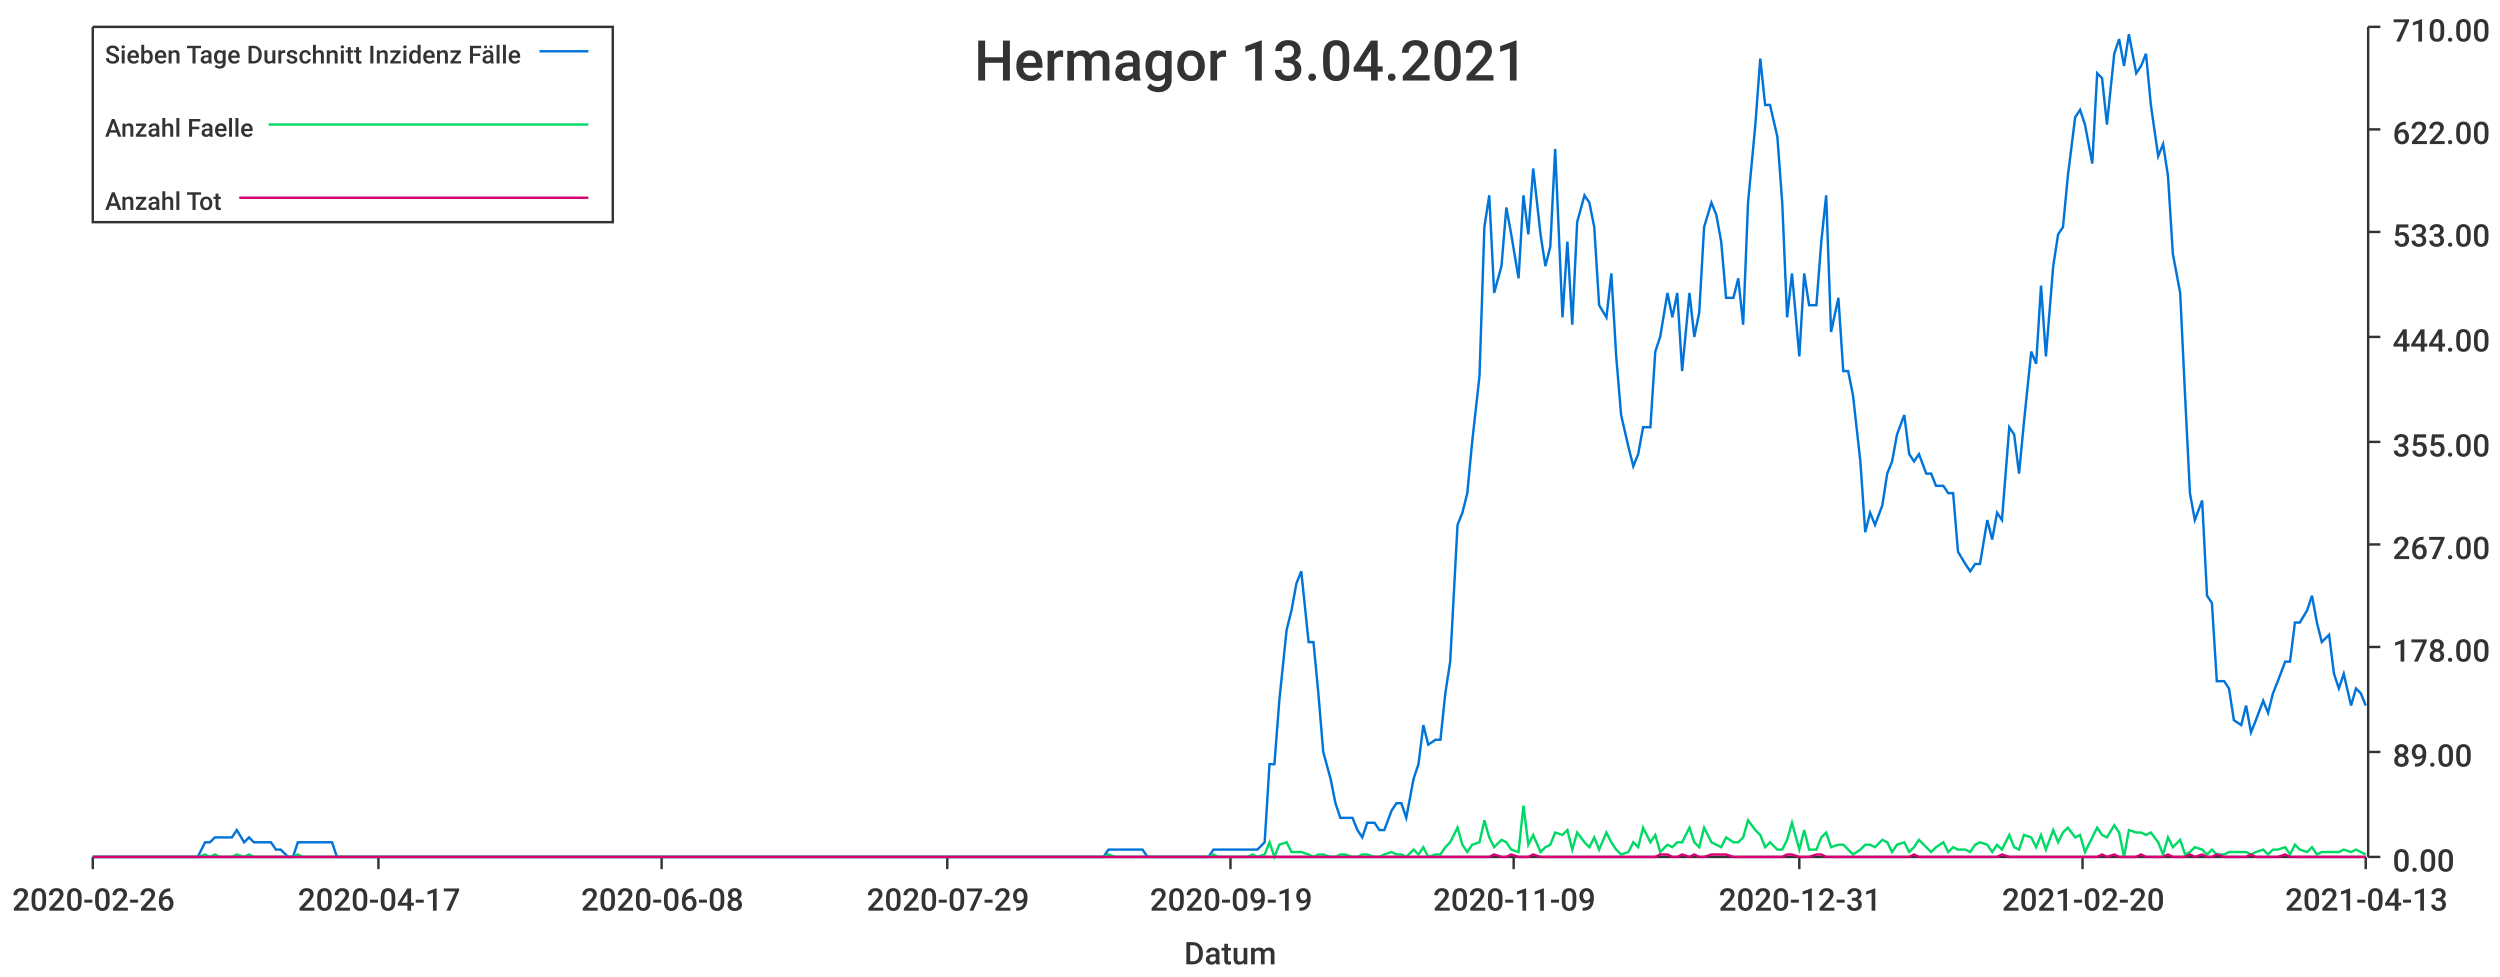
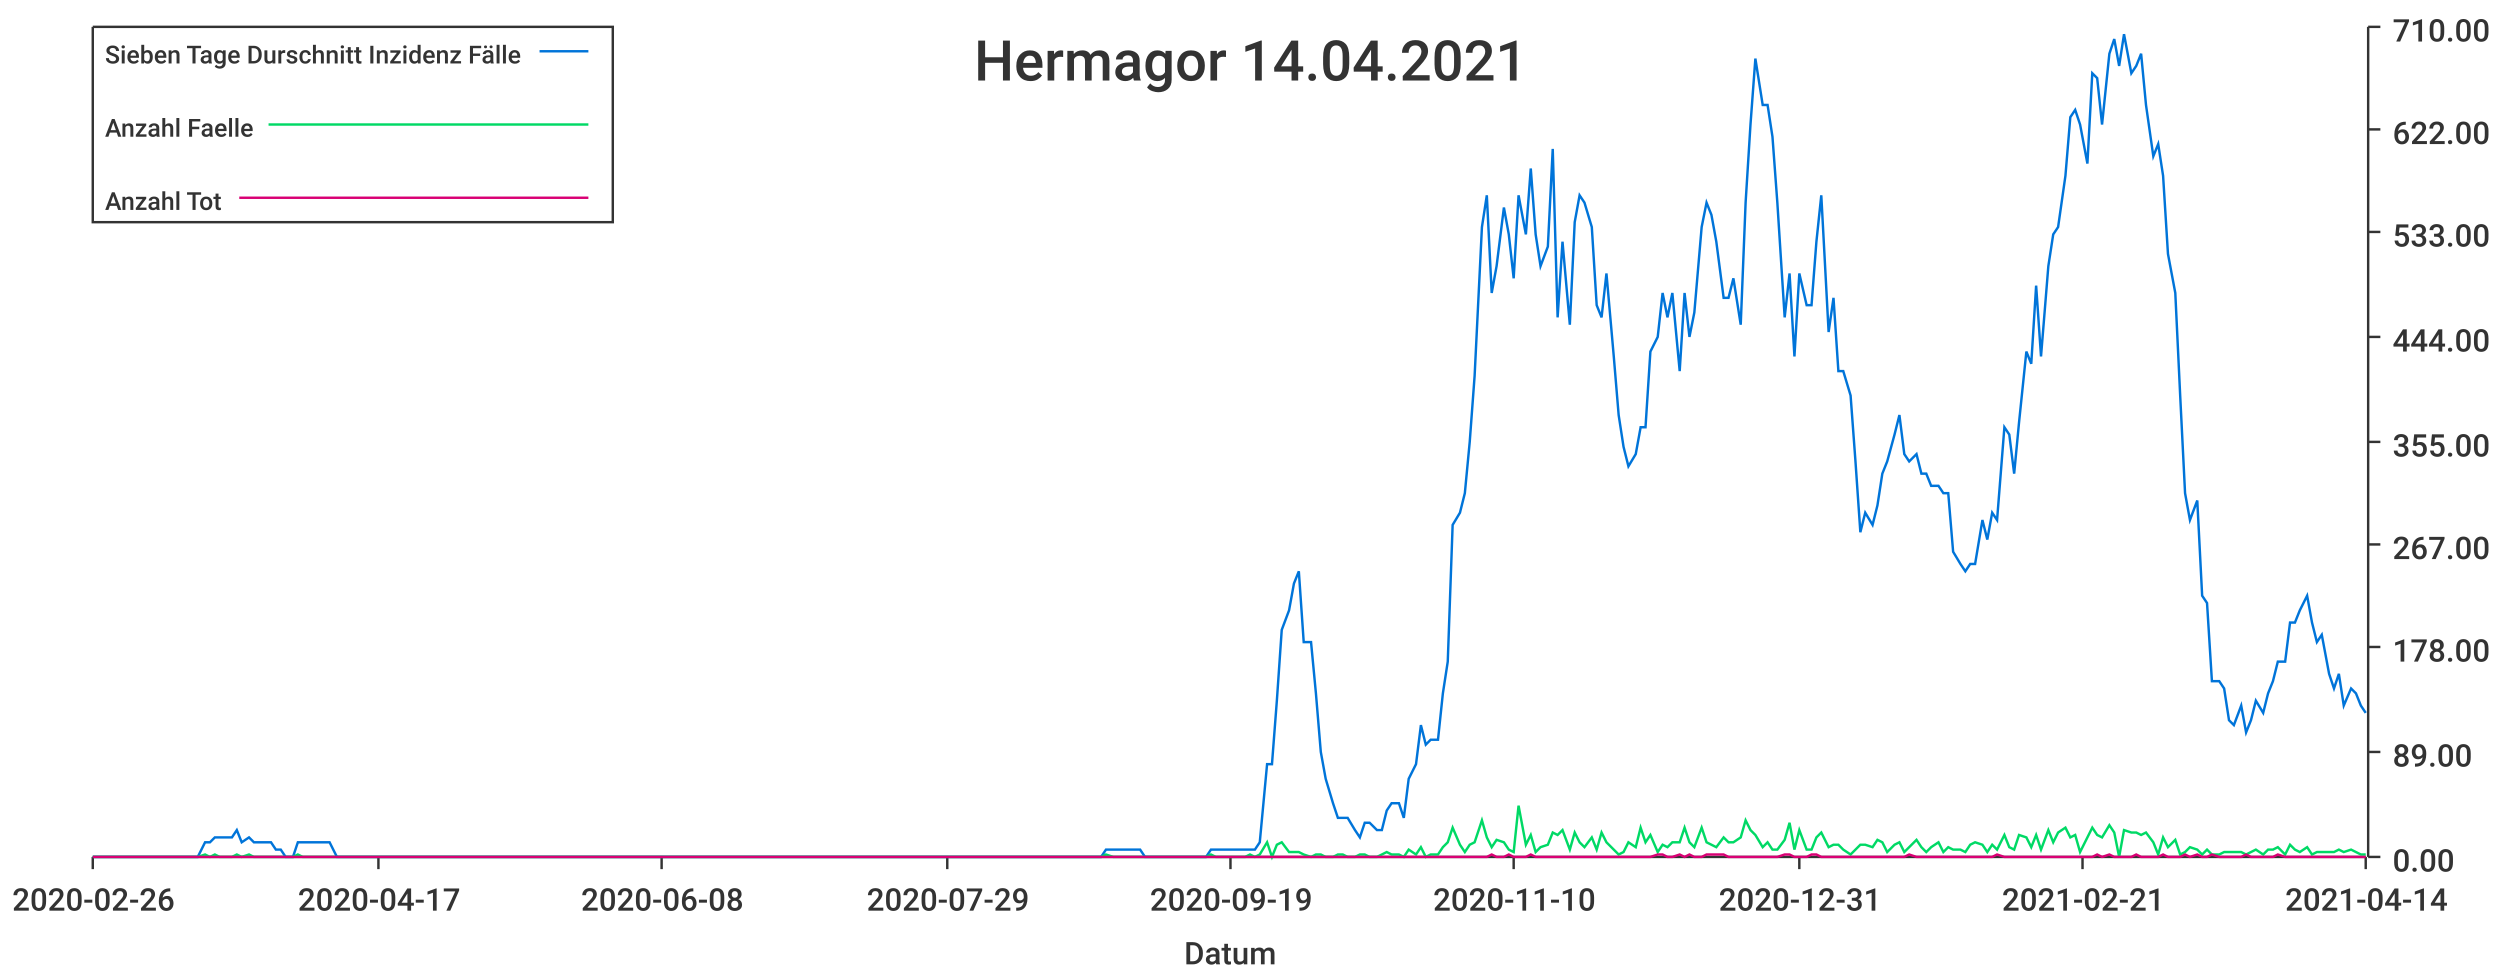
<svg xmlns="http://www.w3.org/2000/svg" width="1024" height="400">\n<path d="M 0 0 L 1024 0 L 1024 400 L 0 400 L 0 0" style="stroke-width:0;stroke:rgba(255,255,255,1.0);fill:rgba(255,255,255,1.0)" />
  <path d="M 38 11 L 969 11 L 969 351 L 38 351 L 38 11" style="stroke-width:0;stroke:rgba(255,255,255,1.0);fill:rgba(255,255,255,1.0)" />
  <path d="M 38 351 L 969 351" style="stroke-width:1;stroke:rgba(51,51,51,1.0);fill:none" />
  <path d="M 38 351 L 38 356" style="stroke-width:1;stroke:rgba(51,51,51,1.0);fill:none" />
  <text x="5" y="373" style="stroke-width:0;stroke:none;fill:rgba(51,51,51,1.0);font-size:12.8px;font-family:'Roboto Medium',sans-serif">2020-02-26</text>
  <path d="M 155 351 L 155 356" style="stroke-width:1;stroke:rgba(51,51,51,1.0);fill:none" />
  <text x="122" y="373" style="stroke-width:0;stroke:none;fill:rgba(51,51,51,1.0);font-size:12.8px;font-family:'Roboto Medium',sans-serif">2020-04-17</text>
  <path d="M 271 351 L 271 356" style="stroke-width:1;stroke:rgba(51,51,51,1.0);fill:none" />
  <text x="238" y="373" style="stroke-width:0;stroke:none;fill:rgba(51,51,51,1.0);font-size:12.8px;font-family:'Roboto Medium',sans-serif">2020-06-08</text>
  <path d="M 388 351 L 388 356" style="stroke-width:1;stroke:rgba(51,51,51,1.0);fill:none" />
  <text x="355" y="373" style="stroke-width:0;stroke:none;fill:rgba(51,51,51,1.0);font-size:12.8px;font-family:'Roboto Medium',sans-serif">2020-07-29</text>
  <path d="M 504 351 L 504 356" style="stroke-width:1;stroke:rgba(51,51,51,1.0);fill:none" />
  <text x="471" y="373" style="stroke-width:0;stroke:none;fill:rgba(51,51,51,1.0);font-size:12.8px;font-family:'Roboto Medium',sans-serif">2020-09-19</text>
  <path d="M 620 351 L 620 356" style="stroke-width:1;stroke:rgba(51,51,51,1.0);fill:none" />
-   <text x="587" y="373" style="stroke-width:0;stroke:none;fill:rgba(51,51,51,1.0);font-size:12.8px;font-family:'Roboto Medium',sans-serif">2020-11-09</text>
+   <text x="587" y="373" style="stroke-width:0;stroke:none;fill:rgba(51,51,51,1.0);font-size:12.8px;font-family:'Roboto Medium',sans-serif">2020-11-10</text>
  <path d="M 737 351 L 737 356" style="stroke-width:1;stroke:rgba(51,51,51,1.0);fill:none" />
  <text x="704" y="373" style="stroke-width:0;stroke:none;fill:rgba(51,51,51,1.0);font-size:12.8px;font-family:'Roboto Medium',sans-serif">2020-12-31</text>
  <path d="M 853 351 L 853 356" style="stroke-width:1;stroke:rgba(51,51,51,1.0);fill:none" />
-   <text x="820" y="373" style="stroke-width:0;stroke:none;fill:rgba(51,51,51,1.0);font-size:12.8px;font-family:'Roboto Medium',sans-serif">2021-02-20</text>
+   <text x="820" y="373" style="stroke-width:0;stroke:none;fill:rgba(51,51,51,1.0);font-size:12.8px;font-family:'Roboto Medium',sans-serif">2021-02-21</text>
  <path d="M 969 351 L 969 356" style="stroke-width:1;stroke:rgba(51,51,51,1.0);fill:none" />
-   <text x="936" y="373" style="stroke-width:0;stroke:none;fill:rgba(51,51,51,1.0);font-size:12.8px;font-family:'Roboto Medium',sans-serif">2021-04-13</text>
+   <text x="936" y="373" style="stroke-width:0;stroke:none;fill:rgba(51,51,51,1.0);font-size:12.8px;font-family:'Roboto Medium',sans-serif">2021-04-14</text>
  <text x="485" y="395" style="stroke-width:0;stroke:none;fill:rgba(51,51,51,1.0);font-size:12.8px;font-family:'Roboto Medium',sans-serif">Datum</text>
  <path d="M 970 351 L 970 11" style="stroke-width:1;stroke:rgba(51,51,51,1.0);fill:none" />
  <path d="M 970 351 L 975 351" style="stroke-width:1;stroke:rgba(51,51,51,1.0);fill:none" />
  <text x="980" y="357" style="stroke-width:0;stroke:none;fill:rgba(51,51,51,1.0);font-size:12.8px;font-family:'Roboto Medium',sans-serif">0.00</text>
  <path d="M 970 308 L 975 308" style="stroke-width:1;stroke:rgba(51,51,51,1.0);fill:none" />
  <text x="980" y="314" style="stroke-width:0;stroke:none;fill:rgba(51,51,51,1.0);font-size:12.8px;font-family:'Roboto Medium',sans-serif">89.00</text>
  <path d="M 970 265 L 975 265" style="stroke-width:1;stroke:rgba(51,51,51,1.0);fill:none" />
  <text x="980" y="271" style="stroke-width:0;stroke:none;fill:rgba(51,51,51,1.0);font-size:12.8px;font-family:'Roboto Medium',sans-serif">178.00</text>
  <path d="M 970 223 L 975 223" style="stroke-width:1;stroke:rgba(51,51,51,1.0);fill:none" />
  <text x="980" y="229" style="stroke-width:0;stroke:none;fill:rgba(51,51,51,1.0);font-size:12.8px;font-family:'Roboto Medium',sans-serif">267.00</text>
  <path d="M 970 181 L 975 181" style="stroke-width:1;stroke:rgba(51,51,51,1.0);fill:none" />
  <text x="980" y="187" style="stroke-width:0;stroke:none;fill:rgba(51,51,51,1.0);font-size:12.8px;font-family:'Roboto Medium',sans-serif">355.00</text>
  <path d="M 970 138 L 975 138" style="stroke-width:1;stroke:rgba(51,51,51,1.0);fill:none" />
  <text x="980" y="144" style="stroke-width:0;stroke:none;fill:rgba(51,51,51,1.0);font-size:12.8px;font-family:'Roboto Medium',sans-serif">444.00</text>
  <path d="M 970 95 L 975 95" style="stroke-width:1;stroke:rgba(51,51,51,1.0);fill:none" />
  <text x="980" y="101" style="stroke-width:0;stroke:none;fill:rgba(51,51,51,1.0);font-size:12.8px;font-family:'Roboto Medium',sans-serif">533.00</text>
  <path d="M 970 53 L 975 53" style="stroke-width:1;stroke:rgba(51,51,51,1.0);fill:none" />
  <text x="980" y="59" style="stroke-width:0;stroke:none;fill:rgba(51,51,51,1.0);font-size:12.8px;font-family:'Roboto Medium',sans-serif">622.00</text>
  <path d="M 970 11 L 975 11" style="stroke-width:1;stroke:rgba(51,51,51,1.0);fill:none" />
  <text x="980" y="17" style="stroke-width:0;stroke:none;fill:rgba(51,51,51,1.0);font-size:12.8px;font-family:'Roboto Medium',sans-serif">710.00</text>
-   <path d="M 38 351 L 41 351 L 43 351 L 45 351 L 48 351 L 50 351 L 52 351 L 54 351 L 57 351 L 59 351 L 61 351 L 63 351 L 66 351 L 68 351 L 70 351 L 72 351 L 75 351 L 77 351 L 79 351 L 81 351 L 84 345 L 86 345 L 88 343 L 90 343 L 93 343 L 95 343 L 97 340 L 100 345 L 102 343 L 104 345 L 106 345 L 109 345 L 111 345 L 113 348 L 115 348 L 118 351 L 120 351 L 122 345 L 124 345 L 127 345 L 129 345 L 131 345 L 133 345 L 136 345 L 138 351 L 140 351 L 142 351 L 145 351 L 147 351 L 149 351 L 151 351 L 154 351 L 156 351 L 158 351 L 161 351 L 163 351 L 165 351 L 167 351 L 170 351 L 172 351 L 174 351 L 176 351 L 179 351 L 181 351 L 183 351 L 185 351 L 188 351 L 190 351 L 192 351 L 194 351 L 197 351 L 199 351 L 201 351 L 203 351 L 206 351 L 208 351 L 210 351 L 212 351 L 215 351 L 217 351 L 219 351 L 222 351 L 224 351 L 226 351 L 228 351 L 231 351 L 233 351 L 235 351 L 237 351 L 240 351 L 242 351 L 244 351 L 246 351 L 249 351 L 251 351 L 253 351 L 255 351 L 258 351 L 260 351 L 262 351 L 264 351 L 267 351 L 269 351 L 271 351 L 274 351 L 276 351 L 278 351 L 280 351 L 283 351 L 285 351 L 287 351 L 289 351 L 292 351 L 294 351 L 296 351 L 298 351 L 301 351 L 303 351 L 305 351 L 307 351 L 310 351 L 312 351 L 314 351 L 316 351 L 319 351 L 321 351 L 323 351 L 325 351 L 328 351 L 330 351 L 332 351 L 335 351 L 337 351 L 339 351 L 341 351 L 344 351 L 346 351 L 348 351 L 350 351 L 353 351 L 355 351 L 357 351 L 359 351 L 362 351 L 364 351 L 366 351 L 368 351 L 371 351 L 373 351 L 375 351 L 377 351 L 380 351 L 382 351 L 384 351 L 386 351 L 389 351 L 391 351 L 393 351 L 396 351 L 398 351 L 400 351 L 402 351 L 405 351 L 407 351 L 409 351 L 411 351 L 414 351 L 416 351 L 418 351 L 420 351 L 423 351 L 425 351 L 427 351 L 429 351 L 432 351 L 434 351 L 436 351 L 438 351 L 441 351 L 443 351 L 445 351 L 448 351 L 450 351 L 452 351 L 454 348 L 457 348 L 459 348 L 461 348 L 463 348 L 466 348 L 468 348 L 470 351 L 472 351 L 475 351 L 477 351 L 479 351 L 481 351 L 484 351 L 486 351 L 488 351 L 490 351 L 493 351 L 495 351 L 497 348 L 499 348 L 502 348 L 504 348 L 506 348 L 509 348 L 511 348 L 513 348 L 515 348 L 518 345 L 520 313 L 522 313 L 524 287 L 527 258 L 529 250 L 531 239 L 533 234 L 536 263 L 538 263 L 540 284 L 542 308 L 545 319 L 547 329 L 549 335 L 551 335 L 554 335 L 556 340 L 558 343 L 560 337 L 563 337 L 565 340 L 567 340 L 570 332 L 572 329 L 574 329 L 576 335 L 579 319 L 581 313 L 583 297 L 585 305 L 588 303 L 590 303 L 592 284 L 594 271 L 597 215 L 599 210 L 601 202 L 603 181 L 606 154 L 608 93 L 610 80 L 612 120 L 615 109 L 617 85 L 619 96 L 622 114 L 624 80 L 626 96 L 628 69 L 631 96 L 633 109 L 635 101 L 637 61 L 640 130 L 642 99 L 644 133 L 646 91 L 649 80 L 651 83 L 653 93 L 655 125 L 658 130 L 660 112 L 662 146 L 664 170 L 667 183 L 669 191 L 671 186 L 673 175 L 676 175 L 678 144 L 680 138 L 683 120 L 685 130 L 687 120 L 689 152 L 692 120 L 694 138 L 696 128 L 698 93 L 701 83 L 703 88 L 705 99 L 707 122 L 710 122 L 712 114 L 714 133 L 716 83 L 719 51 L 721 24 L 723 43 L 725 43 L 728 56 L 730 83 L 732 130 L 734 112 L 737 146 L 739 112 L 741 125 L 744 125 L 746 99 L 748 80 L 750 136 L 753 122 L 755 152 L 757 152 L 759 162 L 762 189 L 764 218 L 766 210 L 768 215 L 771 207 L 773 194 L 775 189 L 777 178 L 780 170 L 782 186 L 784 189 L 786 186 L 789 194 L 791 194 L 793 199 L 796 199 L 798 202 L 800 202 L 802 226 L 805 231 L 807 234 L 809 231 L 811 231 L 814 213 L 816 221 L 818 210 L 820 213 L 823 175 L 825 178 L 827 194 L 829 173 L 832 144 L 834 149 L 836 117 L 838 146 L 841 109 L 843 96 L 845 93 L 847 72 L 850 48 L 852 45 L 854 51 L 857 67 L 859 30 L 861 32 L 863 51 L 866 22 L 868 16 L 870 27 L 872 14 L 875 30 L 877 27 L 879 22 L 881 43 L 884 64 L 886 59 L 888 72 L 890 104 L 893 120 L 895 162 L 897 202 L 899 213 L 902 205 L 904 244 L 906 247 L 908 279 L 911 279 L 913 282 L 915 295 L 918 297 L 920 289 L 922 300 L 924 295 L 927 287 L 929 292 L 931 284 L 933 279 L 936 271 L 938 271 L 940 255 L 942 255 L 945 250 L 947 244 L 949 255 L 951 263 L 954 260 L 956 276 L 958 282 L 960 276 L 963 289 L 965 282 L 967 284 L 969 289" style="stroke-width:1;stroke:rgba(0,116,217,1.0);fill:none" />
-   <path d="M 38 351 L 41 351 L 43 351 L 45 351 L 48 351 L 50 351 L 52 351 L 54 351 L 57 351 L 59 351 L 61 351 L 63 351 L 66 351 L 68 351 L 70 351 L 72 351 L 75 351 L 77 351 L 79 351 L 81 351 L 84 350 L 86 351 L 88 350 L 90 351 L 93 351 L 95 351 L 97 350 L 100 351 L 102 350 L 104 351 L 106 351 L 109 351 L 111 351 L 113 351 L 115 351 L 118 351 L 120 351 L 122 350 L 124 351 L 127 351 L 129 351 L 131 351 L 133 351 L 136 351 L 138 351 L 140 351 L 142 351 L 145 351 L 147 351 L 149 351 L 151 351 L 154 351 L 156 351 L 158 351 L 161 351 L 163 351 L 165 351 L 167 351 L 170 351 L 172 351 L 174 351 L 176 351 L 179 351 L 181 351 L 183 351 L 185 351 L 188 351 L 190 351 L 192 351 L 194 351 L 197 351 L 199 351 L 201 351 L 203 351 L 206 351 L 208 351 L 210 351 L 212 351 L 215 351 L 217 351 L 219 351 L 222 351 L 224 351 L 226 351 L 228 351 L 231 351 L 233 351 L 235 351 L 237 351 L 240 351 L 242 351 L 244 351 L 246 351 L 249 351 L 251 351 L 253 351 L 255 351 L 258 351 L 260 351 L 262 351 L 264 351 L 267 351 L 269 351 L 271 351 L 274 351 L 276 351 L 278 351 L 280 351 L 283 351 L 285 351 L 287 351 L 289 351 L 292 351 L 294 351 L 296 351 L 298 351 L 301 351 L 303 351 L 305 351 L 307 351 L 310 351 L 312 351 L 314 351 L 316 351 L 319 351 L 321 351 L 323 351 L 325 351 L 328 351 L 330 351 L 332 351 L 335 351 L 337 351 L 339 351 L 341 351 L 344 351 L 346 351 L 348 351 L 350 351 L 353 351 L 355 351 L 357 351 L 359 351 L 362 351 L 364 351 L 366 351 L 368 351 L 371 351 L 373 351 L 375 351 L 377 351 L 380 351 L 382 351 L 384 351 L 386 351 L 389 351 L 391 351 L 393 351 L 396 351 L 398 351 L 400 351 L 402 351 L 405 351 L 407 351 L 409 351 L 411 351 L 414 351 L 416 351 L 418 351 L 420 351 L 423 351 L 425 351 L 427 351 L 429 351 L 432 351 L 434 351 L 436 351 L 438 351 L 441 351 L 443 351 L 445 351 L 448 351 L 450 351 L 452 351 L 454 350 L 457 351 L 459 351 L 461 351 L 463 351 L 466 351 L 468 351 L 470 351 L 472 351 L 475 351 L 477 351 L 479 351 L 481 351 L 484 351 L 486 351 L 488 351 L 490 351 L 493 351 L 495 351 L 497 350 L 499 351 L 502 351 L 504 351 L 506 351 L 509 351 L 511 351 L 513 350 L 515 351 L 518 350 L 520 345 L 522 351 L 524 346 L 527 345 L 529 349 L 531 349 L 533 349 L 536 350 L 538 351 L 540 350 L 542 350 L 545 351 L 547 351 L 549 350 L 551 350 L 554 351 L 556 351 L 558 350 L 560 350 L 563 351 L 565 351 L 567 350 L 570 349 L 572 350 L 574 350 L 576 351 L 579 348 L 581 350 L 583 347 L 585 351 L 588 350 L 590 350 L 592 347 L 594 345 L 597 339 L 599 346 L 601 349 L 603 346 L 606 345 L 608 336 L 610 343 L 612 347 L 615 344 L 617 345 L 619 348 L 622 349 L 624 330 L 626 346 L 628 342 L 631 349 L 633 347 L 635 346 L 637 341 L 640 342 L 642 340 L 644 348 L 646 341 L 649 345 L 651 347 L 653 343 L 655 348 L 658 341 L 660 345 L 662 348 L 664 350 L 667 349 L 669 345 L 671 347 L 673 339 L 676 345 L 678 342 L 680 349 L 683 346 L 685 347 L 687 345 L 689 345 L 692 339 L 694 345 L 696 347 L 698 339 L 701 345 L 703 346 L 705 347 L 707 343 L 710 345 L 712 345 L 714 343 L 716 336 L 719 340 L 721 342 L 723 347 L 725 345 L 728 348 L 730 348 L 732 344 L 734 337 L 737 348 L 739 340 L 741 348 L 744 348 L 746 343 L 748 341 L 750 347 L 753 346 L 755 346 L 757 348 L 759 350 L 762 348 L 764 346 L 766 346 L 768 347 L 771 344 L 773 345 L 775 349 L 777 346 L 780 345 L 782 349 L 784 347 L 786 344 L 789 347 L 791 349 L 793 347 L 796 345 L 798 349 L 800 347 L 802 348 L 805 348 L 807 349 L 809 346 L 811 345 L 814 346 L 816 349 L 818 346 L 820 348 L 823 342 L 825 347 L 827 348 L 829 342 L 832 343 L 834 347 L 836 342 L 838 348 L 841 340 L 843 345 L 845 341 L 847 339 L 850 343 L 852 342 L 854 349 L 857 343 L 859 339 L 861 342 L 863 343 L 866 338 L 868 341 L 870 351 L 872 340 L 875 341 L 877 341 L 879 342 L 881 341 L 884 345 L 886 350 L 888 343 L 890 347 L 893 344 L 895 350 L 897 349 L 899 347 L 902 348 L 904 350 L 906 348 L 908 350 L 911 350 L 913 349 L 915 349 L 918 349 L 920 349 L 922 350 L 924 349 L 927 348 L 929 350 L 931 348 L 933 348 L 936 347 L 938 350 L 940 346 L 942 348 L 945 349 L 947 347 L 949 350 L 951 349 L 954 349 L 956 349 L 958 349 L 960 348 L 963 349 L 965 348 L 967 349 L 969 350" style="stroke-width:1;stroke:rgba(0,217,101,1.0);fill:none" />
-   <path d="M 38 351 L 41 351 L 43 351 L 45 351 L 48 351 L 50 351 L 52 351 L 54 351 L 57 351 L 59 351 L 61 351 L 63 351 L 66 351 L 68 351 L 70 351 L 72 351 L 75 351 L 77 351 L 79 351 L 81 351 L 84 351 L 86 351 L 88 351 L 90 351 L 93 351 L 95 351 L 97 351 L 100 351 L 102 351 L 104 351 L 106 351 L 109 351 L 111 351 L 113 351 L 115 351 L 118 351 L 120 351 L 122 351 L 124 351 L 127 351 L 129 351 L 131 351 L 133 351 L 136 351 L 138 351 L 140 351 L 142 351 L 145 351 L 147 351 L 149 351 L 151 351 L 154 351 L 156 351 L 158 351 L 161 351 L 163 351 L 165 351 L 167 351 L 170 351 L 172 351 L 174 351 L 176 351 L 179 351 L 181 351 L 183 351 L 185 351 L 188 351 L 190 351 L 192 351 L 194 351 L 197 351 L 199 351 L 201 351 L 203 351 L 206 351 L 208 351 L 210 351 L 212 351 L 215 351 L 217 351 L 219 351 L 222 351 L 224 351 L 226 351 L 228 351 L 231 351 L 233 351 L 235 351 L 237 351 L 240 351 L 242 351 L 244 351 L 246 351 L 249 351 L 251 351 L 253 351 L 255 351 L 258 351 L 260 351 L 262 351 L 264 351 L 267 351 L 269 351 L 271 351 L 274 351 L 276 351 L 278 351 L 280 351 L 283 351 L 285 351 L 287 351 L 289 351 L 292 351 L 294 351 L 296 351 L 298 351 L 301 351 L 303 351 L 305 351 L 307 351 L 310 351 L 312 351 L 314 351 L 316 351 L 319 351 L 321 351 L 323 351 L 325 351 L 328 351 L 330 351 L 332 351 L 335 351 L 337 351 L 339 351 L 341 351 L 344 351 L 346 351 L 348 351 L 350 351 L 353 351 L 355 351 L 357 351 L 359 351 L 362 351 L 364 351 L 366 351 L 368 351 L 371 351 L 373 351 L 375 351 L 377 351 L 380 351 L 382 351 L 384 351 L 386 351 L 389 351 L 391 351 L 393 351 L 396 351 L 398 351 L 400 351 L 402 351 L 405 351 L 407 351 L 409 351 L 411 351 L 414 351 L 416 351 L 418 351 L 420 351 L 423 351 L 425 351 L 427 351 L 429 351 L 432 351 L 434 351 L 436 351 L 438 351 L 441 351 L 443 351 L 445 351 L 448 351 L 450 351 L 452 351 L 454 351 L 457 351 L 459 351 L 461 351 L 463 351 L 466 351 L 468 351 L 470 351 L 472 351 L 475 351 L 477 351 L 479 351 L 481 351 L 484 351 L 486 351 L 488 351 L 490 351 L 493 351 L 495 351 L 497 351 L 499 351 L 502 351 L 504 351 L 506 351 L 509 351 L 511 351 L 513 351 L 515 351 L 518 351 L 520 351 L 522 351 L 524 351 L 527 351 L 529 351 L 531 351 L 533 351 L 536 351 L 538 351 L 540 351 L 542 351 L 545 351 L 547 351 L 549 351 L 551 351 L 554 351 L 556 351 L 558 351 L 560 351 L 563 351 L 565 351 L 567 351 L 570 351 L 572 351 L 574 351 L 576 351 L 579 351 L 581 351 L 583 351 L 585 351 L 588 351 L 590 351 L 592 351 L 594 351 L 597 351 L 599 351 L 601 351 L 603 351 L 606 351 L 608 351 L 610 351 L 612 350 L 615 351 L 617 351 L 619 350 L 622 351 L 624 351 L 626 351 L 628 350 L 631 351 L 633 351 L 635 351 L 637 351 L 640 351 L 642 351 L 644 351 L 646 351 L 649 351 L 651 351 L 653 351 L 655 351 L 658 351 L 660 351 L 662 351 L 664 351 L 667 351 L 669 351 L 671 351 L 673 351 L 676 351 L 678 351 L 680 350 L 683 350 L 685 351 L 687 351 L 689 350 L 692 351 L 694 350 L 696 351 L 698 351 L 701 350 L 703 350 L 705 350 L 707 350 L 710 351 L 712 351 L 714 351 L 716 351 L 719 351 L 721 351 L 723 351 L 725 351 L 728 351 L 730 351 L 732 350 L 734 350 L 737 351 L 739 351 L 741 351 L 744 350 L 746 350 L 748 351 L 750 351 L 753 351 L 755 351 L 757 351 L 759 351 L 762 351 L 764 351 L 766 351 L 768 351 L 771 351 L 773 351 L 775 351 L 777 351 L 780 351 L 782 351 L 784 350 L 786 351 L 789 351 L 791 351 L 793 351 L 796 351 L 798 351 L 800 351 L 802 351 L 805 351 L 807 351 L 809 351 L 811 351 L 814 351 L 816 351 L 818 351 L 820 350 L 823 351 L 825 351 L 827 351 L 829 351 L 832 351 L 834 351 L 836 351 L 838 351 L 841 351 L 843 351 L 845 351 L 847 351 L 850 351 L 852 351 L 854 351 L 857 351 L 859 351 L 861 350 L 863 351 L 866 350 L 868 351 L 870 351 L 872 351 L 875 351 L 877 350 L 879 351 L 881 351 L 884 351 L 886 351 L 888 350 L 890 351 L 893 351 L 895 351 L 897 350 L 899 351 L 902 350 L 904 351 L 906 351 L 908 350 L 911 351 L 913 351 L 915 351 L 918 351 L 920 351 L 922 350 L 924 351 L 927 351 L 929 351 L 931 351 L 933 351 L 936 350 L 938 351 L 940 351 L 942 351 L 945 351 L 947 351 L 949 351 L 951 351 L 954 351 L 956 351 L 958 351 L 960 351 L 963 351 L 965 351 L 967 351 L 969 351" style="stroke-width:1;stroke:rgba(217,0,116,1.0);fill:none" />
-   <text x="399" y="33" style="stroke-width:0;stroke:none;fill:rgba(51,51,51,1.0);font-size:23.0px;font-family:'Roboto Medium',sans-serif">Hermagor 13.04.2021</text>
+   <path d="M 38 351 L 41 351 L 43 351 L 45 351 L 48 351 L 50 351 L 52 351 L 54 351 L 57 351 L 59 351 L 61 351 L 63 351 L 66 351 L 68 351 L 70 351 L 72 351 L 75 351 L 77 351 L 79 351 L 81 351 L 84 345 L 86 345 L 88 343 L 90 343 L 93 343 L 95 343 L 97 340 L 99 345 L 102 343 L 104 345 L 106 345 L 108 345 L 111 345 L 113 348 L 115 348 L 117 351 L 120 351 L 122 345 L 124 345 L 126 345 L 129 345 L 131 345 L 133 345 L 135 345 L 138 351 L 140 351 L 142 351 L 144 351 L 147 351 L 149 351 L 151 351 L 153 351 L 156 351 L 158 351 L 160 351 L 162 351 L 165 351 L 167 351 L 169 351 L 171 351 L 174 351 L 176 351 L 178 351 L 181 351 L 183 351 L 185 351 L 187 351 L 190 351 L 192 351 L 194 351 L 196 351 L 199 351 L 201 351 L 203 351 L 205 351 L 208 351 L 210 351 L 212 351 L 214 351 L 217 351 L 219 351 L 221 351 L 223 351 L 226 351 L 228 351 L 230 351 L 232 351 L 235 351 L 237 351 L 239 351 L 241 351 L 244 351 L 246 351 L 248 351 L 250 351 L 253 351 L 255 351 L 257 351 L 259 351 L 262 351 L 264 351 L 266 351 L 268 351 L 271 351 L 273 351 L 275 351 L 277 351 L 280 351 L 282 351 L 284 351 L 286 351 L 289 351 L 291 351 L 293 351 L 295 351 L 298 351 L 300 351 L 302 351 L 304 351 L 307 351 L 309 351 L 311 351 L 314 351 L 316 351 L 318 351 L 320 351 L 323 351 L 325 351 L 327 351 L 329 351 L 332 351 L 334 351 L 336 351 L 338 351 L 341 351 L 343 351 L 345 351 L 347 351 L 350 351 L 352 351 L 354 351 L 356 351 L 359 351 L 361 351 L 363 351 L 365 351 L 368 351 L 370 351 L 372 351 L 374 351 L 377 351 L 379 351 L 381 351 L 383 351 L 386 351 L 388 351 L 390 351 L 392 351 L 395 351 L 397 351 L 399 351 L 401 351 L 404 351 L 406 351 L 408 351 L 410 351 L 413 351 L 415 351 L 417 351 L 419 351 L 422 351 L 424 351 L 426 351 L 428 351 L 431 351 L 433 351 L 435 351 L 437 351 L 440 351 L 442 351 L 444 351 L 447 351 L 449 351 L 451 351 L 453 348 L 456 348 L 458 348 L 460 348 L 462 348 L 465 348 L 467 348 L 469 351 L 471 351 L 474 351 L 476 351 L 478 351 L 480 351 L 483 351 L 485 351 L 487 351 L 489 351 L 492 351 L 494 351 L 496 348 L 498 348 L 501 348 L 503 348 L 505 348 L 507 348 L 510 348 L 512 348 L 514 348 L 516 345 L 519 313 L 521 313 L 523 287 L 525 258 L 528 250 L 530 239 L 532 234 L 534 263 L 537 263 L 539 284 L 541 308 L 543 319 L 546 329 L 548 335 L 550 335 L 552 335 L 555 340 L 557 343 L 559 337 L 561 337 L 564 340 L 566 340 L 568 332 L 570 329 L 573 329 L 575 335 L 577 319 L 580 313 L 582 297 L 584 305 L 586 303 L 589 303 L 591 284 L 593 271 L 595 215 L 598 210 L 600 202 L 602 181 L 604 154 L 607 93 L 609 80 L 611 120 L 613 109 L 616 85 L 618 96 L 620 114 L 622 80 L 625 96 L 627 69 L 629 96 L 631 109 L 634 101 L 636 61 L 638 130 L 640 99 L 643 133 L 645 91 L 647 80 L 649 83 L 652 93 L 654 125 L 656 130 L 658 112 L 661 146 L 663 170 L 665 183 L 667 191 L 670 186 L 672 175 L 674 175 L 676 144 L 679 138 L 681 120 L 683 130 L 685 120 L 688 152 L 690 120 L 692 138 L 694 128 L 697 93 L 699 83 L 701 88 L 703 99 L 706 122 L 708 122 L 710 114 L 713 133 L 715 83 L 717 51 L 719 24 L 722 43 L 724 43 L 726 56 L 728 83 L 731 130 L 733 112 L 735 146 L 737 112 L 740 125 L 742 125 L 744 99 L 746 80 L 749 136 L 751 122 L 753 152 L 755 152 L 758 162 L 760 189 L 762 218 L 764 210 L 767 215 L 769 207 L 771 194 L 773 189 L 776 178 L 778 170 L 780 186 L 782 189 L 785 186 L 787 194 L 789 194 L 791 199 L 794 199 L 796 202 L 798 202 L 800 226 L 803 231 L 805 234 L 807 231 L 809 231 L 812 213 L 814 221 L 816 210 L 818 213 L 821 175 L 823 178 L 825 194 L 827 173 L 830 144 L 832 149 L 834 117 L 836 146 L 839 109 L 841 96 L 843 93 L 846 72 L 848 48 L 850 45 L 852 51 L 855 67 L 857 30 L 859 32 L 861 51 L 864 22 L 866 16 L 868 27 L 870 14 L 873 30 L 875 27 L 877 22 L 879 43 L 882 64 L 884 59 L 886 72 L 888 104 L 891 120 L 893 162 L 895 202 L 897 213 L 900 205 L 902 244 L 904 247 L 906 279 L 909 279 L 911 282 L 913 295 L 915 297 L 918 289 L 920 300 L 922 295 L 924 287 L 927 292 L 929 284 L 931 279 L 933 271 L 936 271 L 938 255 L 940 255 L 942 250 L 945 244 L 947 255 L 949 263 L 951 260 L 954 276 L 956 282 L 958 276 L 960 289 L 963 282 L 965 284 L 967 289 L 969 292" style="stroke-width:1;stroke:rgba(0,116,217,1.0);fill:none" />
+   <path d="M 38 351 L 41 351 L 43 351 L 45 351 L 48 351 L 50 351 L 52 351 L 54 351 L 57 351 L 59 351 L 61 351 L 63 351 L 66 351 L 68 351 L 70 351 L 72 351 L 75 351 L 77 351 L 79 351 L 81 351 L 84 350 L 86 351 L 88 350 L 90 351 L 93 351 L 95 351 L 97 350 L 99 351 L 102 350 L 104 351 L 106 351 L 108 351 L 111 351 L 113 351 L 115 351 L 117 351 L 120 351 L 122 350 L 124 351 L 126 351 L 129 351 L 131 351 L 133 351 L 135 351 L 138 351 L 140 351 L 142 351 L 144 351 L 147 351 L 149 351 L 151 351 L 153 351 L 156 351 L 158 351 L 160 351 L 162 351 L 165 351 L 167 351 L 169 351 L 171 351 L 174 351 L 176 351 L 178 351 L 181 351 L 183 351 L 185 351 L 187 351 L 190 351 L 192 351 L 194 351 L 196 351 L 199 351 L 201 351 L 203 351 L 205 351 L 208 351 L 210 351 L 212 351 L 214 351 L 217 351 L 219 351 L 221 351 L 223 351 L 226 351 L 228 351 L 230 351 L 232 351 L 235 351 L 237 351 L 239 351 L 241 351 L 244 351 L 246 351 L 248 351 L 250 351 L 253 351 L 255 351 L 257 351 L 259 351 L 262 351 L 264 351 L 266 351 L 268 351 L 271 351 L 273 351 L 275 351 L 277 351 L 280 351 L 282 351 L 284 351 L 286 351 L 289 351 L 291 351 L 293 351 L 295 351 L 298 351 L 300 351 L 302 351 L 304 351 L 307 351 L 309 351 L 311 351 L 314 351 L 316 351 L 318 351 L 320 351 L 323 351 L 325 351 L 327 351 L 329 351 L 332 351 L 334 351 L 336 351 L 338 351 L 341 351 L 343 351 L 345 351 L 347 351 L 350 351 L 352 351 L 354 351 L 356 351 L 359 351 L 361 351 L 363 351 L 365 351 L 368 351 L 370 351 L 372 351 L 374 351 L 377 351 L 379 351 L 381 351 L 383 351 L 386 351 L 388 351 L 390 351 L 392 351 L 395 351 L 397 351 L 399 351 L 401 351 L 404 351 L 406 351 L 408 351 L 410 351 L 413 351 L 415 351 L 417 351 L 419 351 L 422 351 L 424 351 L 426 351 L 428 351 L 431 351 L 433 351 L 435 351 L 437 351 L 440 351 L 442 351 L 444 351 L 447 351 L 449 351 L 451 351 L 453 350 L 456 351 L 458 351 L 460 351 L 462 351 L 465 351 L 467 351 L 469 351 L 471 351 L 474 351 L 476 351 L 478 351 L 480 351 L 483 351 L 485 351 L 487 351 L 489 351 L 492 351 L 494 351 L 496 350 L 498 351 L 501 351 L 503 351 L 505 351 L 507 351 L 510 351 L 512 350 L 514 351 L 516 350 L 519 345 L 521 351 L 523 346 L 525 345 L 528 349 L 530 349 L 532 349 L 534 350 L 537 351 L 539 350 L 541 350 L 543 351 L 546 351 L 548 350 L 550 350 L 552 351 L 555 351 L 557 350 L 559 350 L 561 351 L 564 351 L 566 350 L 568 349 L 570 350 L 573 350 L 575 351 L 577 348 L 580 350 L 582 347 L 584 351 L 586 350 L 589 350 L 591 347 L 593 345 L 595 339 L 598 346 L 600 349 L 602 346 L 604 345 L 607 336 L 609 343 L 611 347 L 613 344 L 616 345 L 618 348 L 620 349 L 622 330 L 625 346 L 627 342 L 629 349 L 631 347 L 634 346 L 636 341 L 638 342 L 640 340 L 643 348 L 645 341 L 647 345 L 649 347 L 652 343 L 654 348 L 656 341 L 658 345 L 661 348 L 663 350 L 665 349 L 667 345 L 670 347 L 672 339 L 674 345 L 676 342 L 679 349 L 681 346 L 683 347 L 685 345 L 688 345 L 690 339 L 692 345 L 694 347 L 697 339 L 699 345 L 701 346 L 703 347 L 706 343 L 708 345 L 710 345 L 713 343 L 715 336 L 717 340 L 719 342 L 722 347 L 724 345 L 726 348 L 728 348 L 731 344 L 733 337 L 735 348 L 737 340 L 740 348 L 742 348 L 744 343 L 746 341 L 749 347 L 751 346 L 753 346 L 755 348 L 758 350 L 760 348 L 762 346 L 764 346 L 767 347 L 769 344 L 771 345 L 773 349 L 776 346 L 778 345 L 780 349 L 782 347 L 785 344 L 787 347 L 789 349 L 791 347 L 794 345 L 796 349 L 798 347 L 800 348 L 803 348 L 805 349 L 807 346 L 809 345 L 812 346 L 814 349 L 816 346 L 818 348 L 821 342 L 823 347 L 825 348 L 827 342 L 830 343 L 832 347 L 834 342 L 836 348 L 839 340 L 841 345 L 843 341 L 846 339 L 848 343 L 850 342 L 852 349 L 855 343 L 857 339 L 859 342 L 861 343 L 864 338 L 866 341 L 868 351 L 870 340 L 873 341 L 875 341 L 877 342 L 879 341 L 882 345 L 884 350 L 886 343 L 888 347 L 891 344 L 893 350 L 895 349 L 897 347 L 900 348 L 902 350 L 904 348 L 906 350 L 909 350 L 911 349 L 913 349 L 915 349 L 918 349 L 920 350 L 922 349 L 924 348 L 927 350 L 929 348 L 931 348 L 933 347 L 936 350 L 938 346 L 940 348 L 942 349 L 945 347 L 947 350 L 949 349 L 951 349 L 954 349 L 956 349 L 958 348 L 960 349 L 963 348 L 965 349 L 967 350 L 969 350" style="stroke-width:1;stroke:rgba(0,217,101,1.0);fill:none" />
+   <path d="M 38 351 L 41 351 L 43 351 L 45 351 L 48 351 L 50 351 L 52 351 L 54 351 L 57 351 L 59 351 L 61 351 L 63 351 L 66 351 L 68 351 L 70 351 L 72 351 L 75 351 L 77 351 L 79 351 L 81 351 L 84 351 L 86 351 L 88 351 L 90 351 L 93 351 L 95 351 L 97 351 L 99 351 L 102 351 L 104 351 L 106 351 L 108 351 L 111 351 L 113 351 L 115 351 L 117 351 L 120 351 L 122 351 L 124 351 L 126 351 L 129 351 L 131 351 L 133 351 L 135 351 L 138 351 L 140 351 L 142 351 L 144 351 L 147 351 L 149 351 L 151 351 L 153 351 L 156 351 L 158 351 L 160 351 L 162 351 L 165 351 L 167 351 L 169 351 L 171 351 L 174 351 L 176 351 L 178 351 L 181 351 L 183 351 L 185 351 L 187 351 L 190 351 L 192 351 L 194 351 L 196 351 L 199 351 L 201 351 L 203 351 L 205 351 L 208 351 L 210 351 L 212 351 L 214 351 L 217 351 L 219 351 L 221 351 L 223 351 L 226 351 L 228 351 L 230 351 L 232 351 L 235 351 L 237 351 L 239 351 L 241 351 L 244 351 L 246 351 L 248 351 L 250 351 L 253 351 L 255 351 L 257 351 L 259 351 L 262 351 L 264 351 L 266 351 L 268 351 L 271 351 L 273 351 L 275 351 L 277 351 L 280 351 L 282 351 L 284 351 L 286 351 L 289 351 L 291 351 L 293 351 L 295 351 L 298 351 L 300 351 L 302 351 L 304 351 L 307 351 L 309 351 L 311 351 L 314 351 L 316 351 L 318 351 L 320 351 L 323 351 L 325 351 L 327 351 L 329 351 L 332 351 L 334 351 L 336 351 L 338 351 L 341 351 L 343 351 L 345 351 L 347 351 L 350 351 L 352 351 L 354 351 L 356 351 L 359 351 L 361 351 L 363 351 L 365 351 L 368 351 L 370 351 L 372 351 L 374 351 L 377 351 L 379 351 L 381 351 L 383 351 L 386 351 L 388 351 L 390 351 L 392 351 L 395 351 L 397 351 L 399 351 L 401 351 L 404 351 L 406 351 L 408 351 L 410 351 L 413 351 L 415 351 L 417 351 L 419 351 L 422 351 L 424 351 L 426 351 L 428 351 L 431 351 L 433 351 L 435 351 L 437 351 L 440 351 L 442 351 L 444 351 L 447 351 L 449 351 L 451 351 L 453 351 L 456 351 L 458 351 L 460 351 L 462 351 L 465 351 L 467 351 L 469 351 L 471 351 L 474 351 L 476 351 L 478 351 L 480 351 L 483 351 L 485 351 L 487 351 L 489 351 L 492 351 L 494 351 L 496 351 L 498 351 L 501 351 L 503 351 L 505 351 L 507 351 L 510 351 L 512 351 L 514 351 L 516 351 L 519 351 L 521 351 L 523 351 L 525 351 L 528 351 L 530 351 L 532 351 L 534 351 L 537 351 L 539 351 L 541 351 L 543 351 L 546 351 L 548 351 L 550 351 L 552 351 L 555 351 L 557 351 L 559 351 L 561 351 L 564 351 L 566 351 L 568 351 L 570 351 L 573 351 L 575 351 L 577 351 L 580 351 L 582 351 L 584 351 L 586 351 L 589 351 L 591 351 L 593 351 L 595 351 L 598 351 L 600 351 L 602 351 L 604 351 L 607 351 L 609 351 L 611 350 L 613 351 L 616 351 L 618 350 L 620 351 L 622 351 L 625 351 L 627 350 L 629 351 L 631 351 L 634 351 L 636 351 L 638 351 L 640 351 L 643 351 L 645 351 L 647 351 L 649 351 L 652 351 L 654 351 L 656 351 L 658 351 L 661 351 L 663 351 L 665 351 L 667 351 L 670 351 L 672 351 L 674 351 L 676 351 L 679 350 L 681 350 L 683 351 L 685 351 L 688 350 L 690 351 L 692 350 L 694 351 L 697 351 L 699 350 L 701 350 L 703 350 L 706 350 L 708 351 L 710 351 L 713 351 L 715 351 L 717 351 L 719 351 L 722 351 L 724 351 L 726 351 L 728 351 L 731 350 L 733 350 L 735 351 L 737 351 L 740 351 L 742 350 L 744 350 L 746 351 L 749 351 L 751 351 L 753 351 L 755 351 L 758 351 L 760 351 L 762 351 L 764 351 L 767 351 L 769 351 L 771 351 L 773 351 L 776 351 L 778 351 L 780 351 L 782 350 L 785 351 L 787 351 L 789 351 L 791 351 L 794 351 L 796 351 L 798 351 L 800 351 L 803 351 L 805 351 L 807 351 L 809 351 L 812 351 L 814 351 L 816 351 L 818 350 L 821 351 L 823 351 L 825 351 L 827 351 L 830 351 L 832 351 L 834 351 L 836 351 L 839 351 L 841 351 L 843 351 L 846 351 L 848 351 L 850 351 L 852 351 L 855 351 L 857 351 L 859 350 L 861 351 L 864 350 L 866 351 L 868 351 L 870 351 L 873 351 L 875 350 L 877 351 L 879 351 L 882 351 L 884 351 L 886 350 L 888 351 L 891 351 L 893 351 L 895 350 L 897 351 L 900 350 L 902 351 L 904 351 L 906 350 L 909 351 L 911 351 L 913 351 L 915 351 L 918 351 L 920 350 L 922 351 L 924 351 L 927 351 L 929 351 L 931 351 L 933 350 L 936 351 L 938 351 L 940 351 L 942 351 L 945 351 L 947 351 L 949 351 L 951 351 L 954 351 L 956 351 L 958 351 L 960 351 L 963 351 L 965 351 L 967 351 L 969 351" style="stroke-width:1;stroke:rgba(217,0,116,1.0);fill:none" />
+   <text x="399" y="33" style="stroke-width:0;stroke:none;fill:rgba(51,51,51,1.0);font-size:23.0px;font-family:'Roboto Medium',sans-serif">Hermagor 14.04.2021</text>
  <path d="M 38 11 L 251 11 L 251 91 L 38 91 L 38 11" style="stroke-width:1;stroke:rgba(51,51,51,1.0);fill:rgba(255,255,255,1.0)" />
  <text x="43" y="26" style="stroke-width:0;stroke:none;fill:rgba(51,51,51,1.0);font-size:10.2px;font-family:'Roboto Medium',sans-serif">Sieben Tage Durschnitt Inzidenz Fälle</text>
  <path d="M 221 21 L 241 21" style="stroke-width:1;stroke:rgba(0,116,217,1.0);fill:none" />
  <text x="43" y="56" style="stroke-width:0;stroke:none;fill:rgba(51,51,51,1.0);font-size:10.2px;font-family:'Roboto Medium',sans-serif">Anzahl Faelle</text>
  <path d="M 110 51 L 241 51" style="stroke-width:1;stroke:rgba(0,217,101,1.0);fill:none" />
  <text x="43" y="86" style="stroke-width:0;stroke:none;fill:rgba(51,51,51,1.0);font-size:10.2px;font-family:'Roboto Medium',sans-serif">Anzahl Tot</text>
  <path d="M 98 81 L 241 81" style="stroke-width:1;stroke:rgba(217,0,116,1.0);fill:none" />
</svg>
